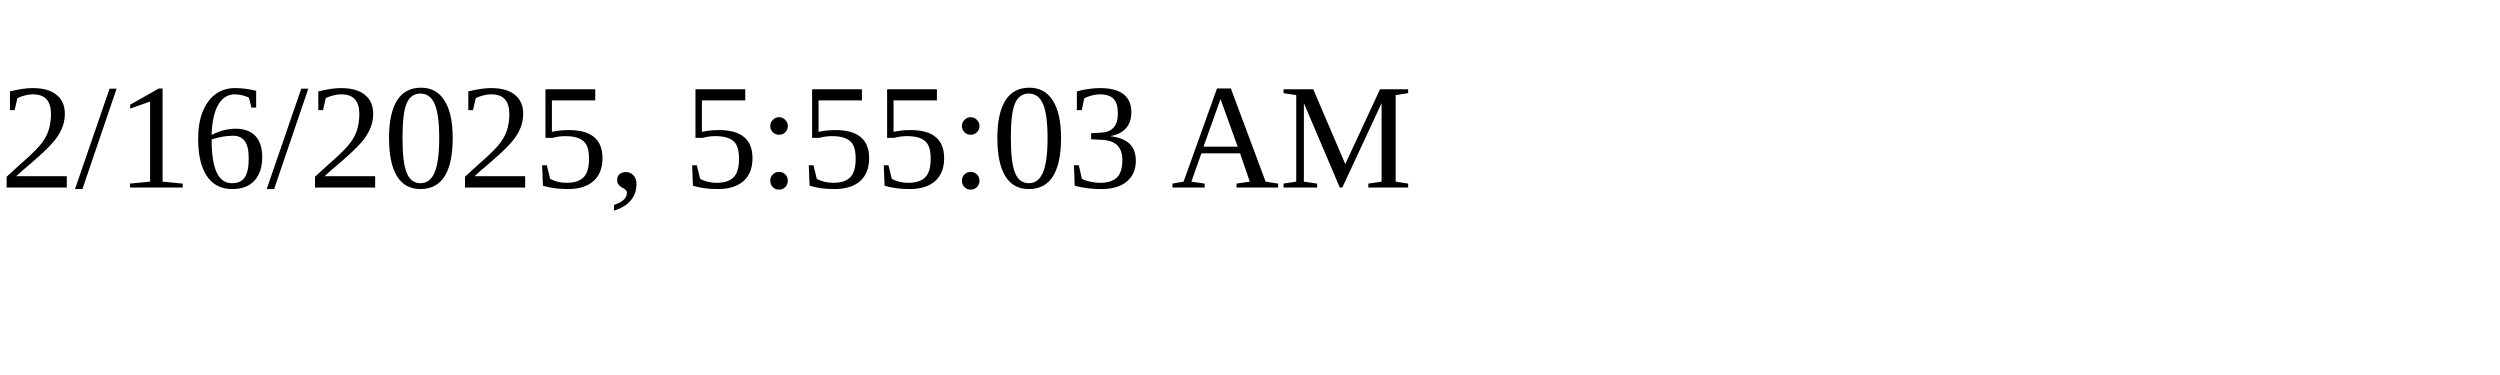
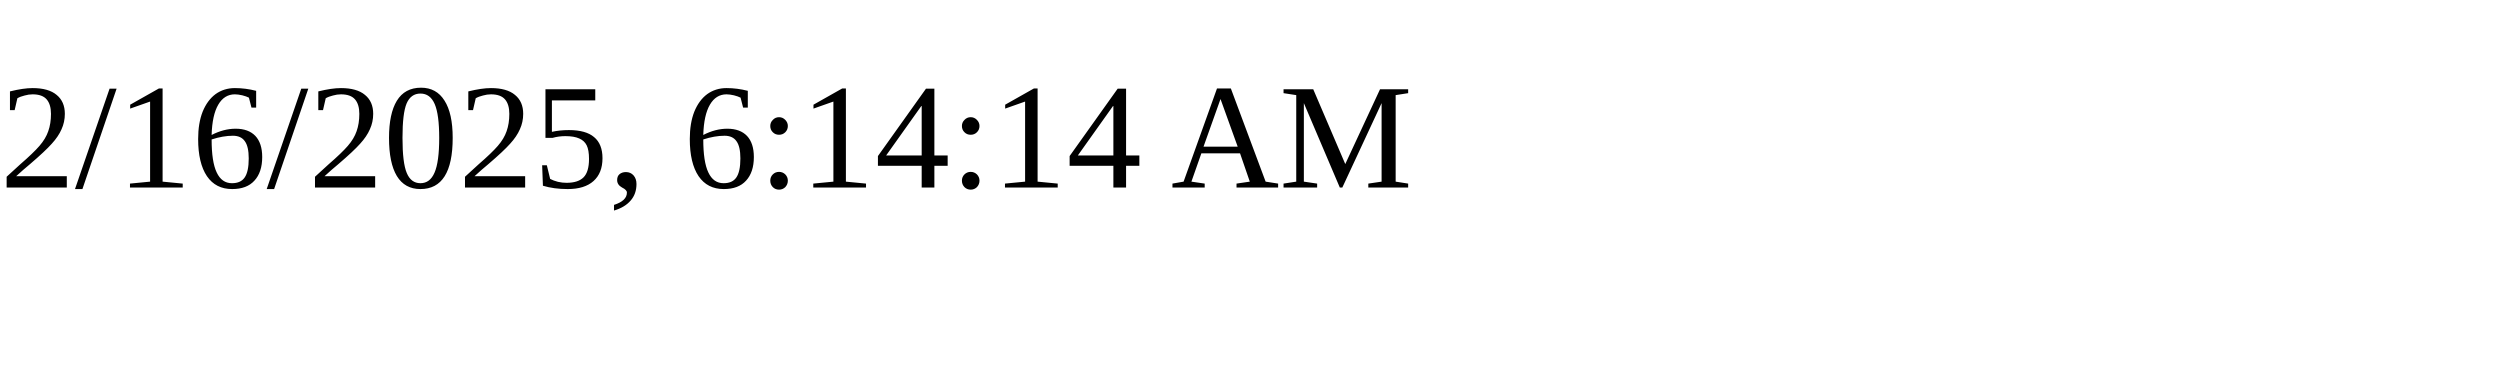
<svg xmlns="http://www.w3.org/2000/svg" height="30" width="200">
-   <text x="0" y="15">2/16/2025, 5:55:03 AM</text>
+   <text x="0" y="15">2/16/2025, 6:14:14 AM</text>
</svg>
